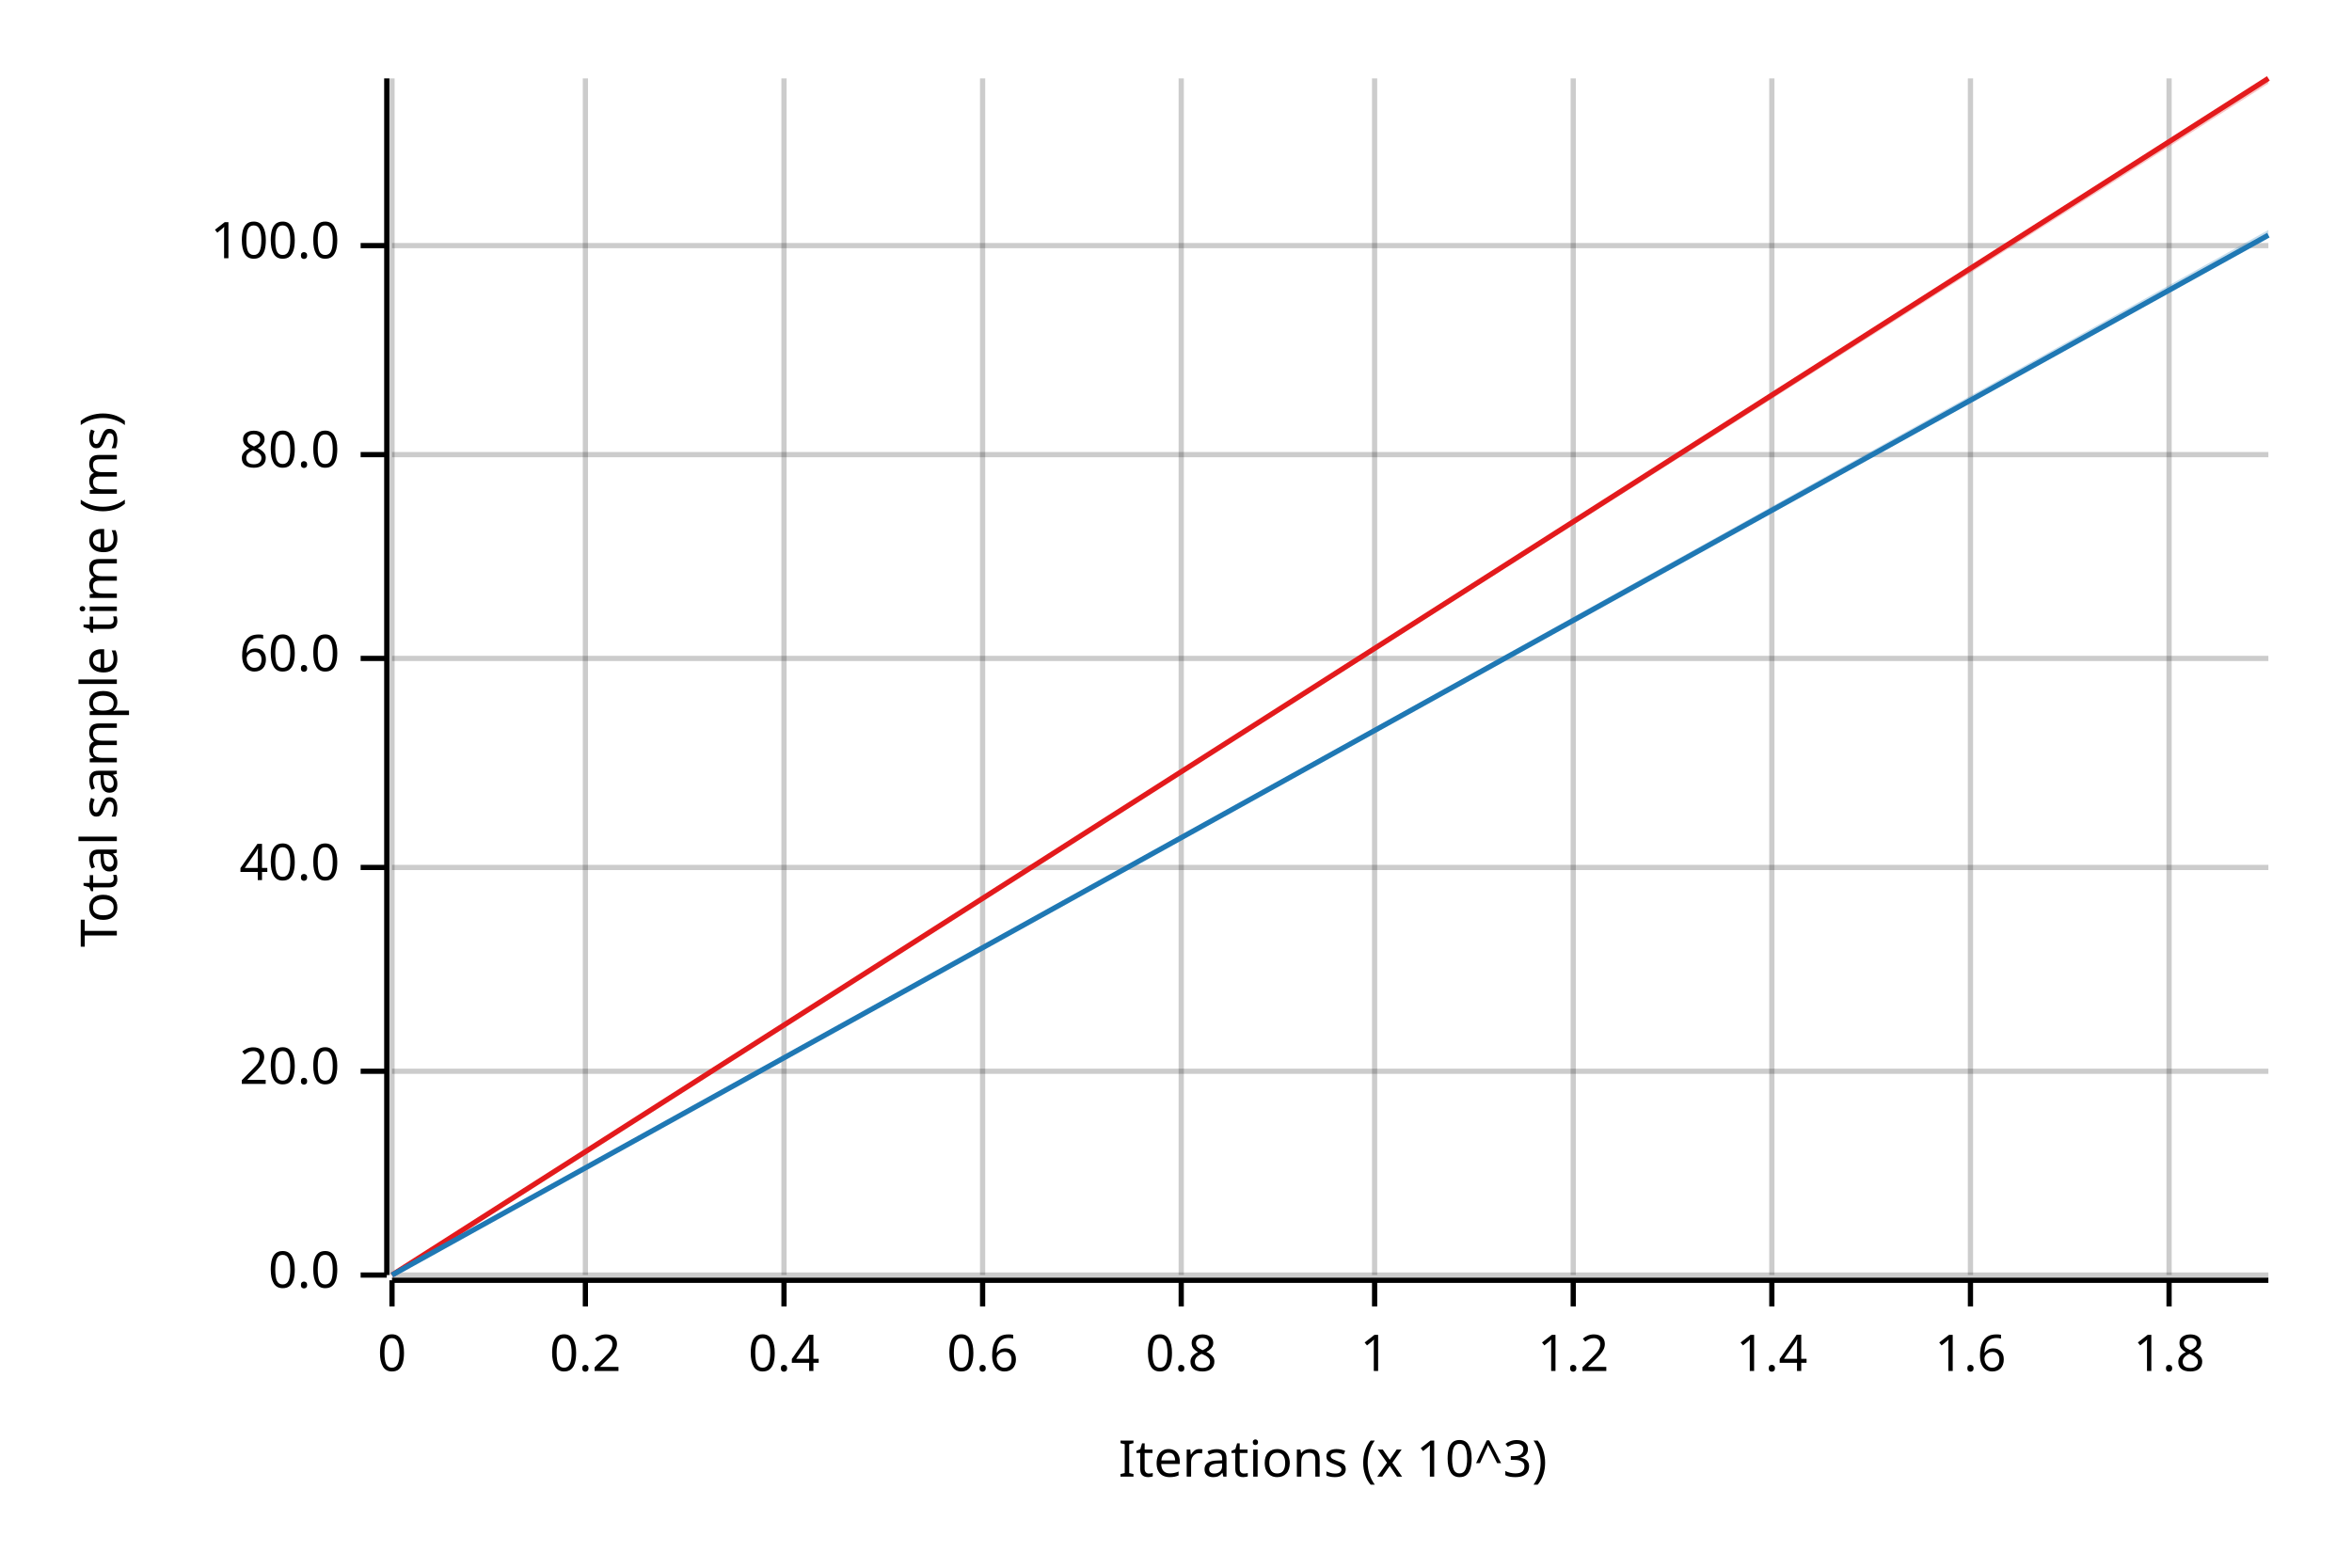
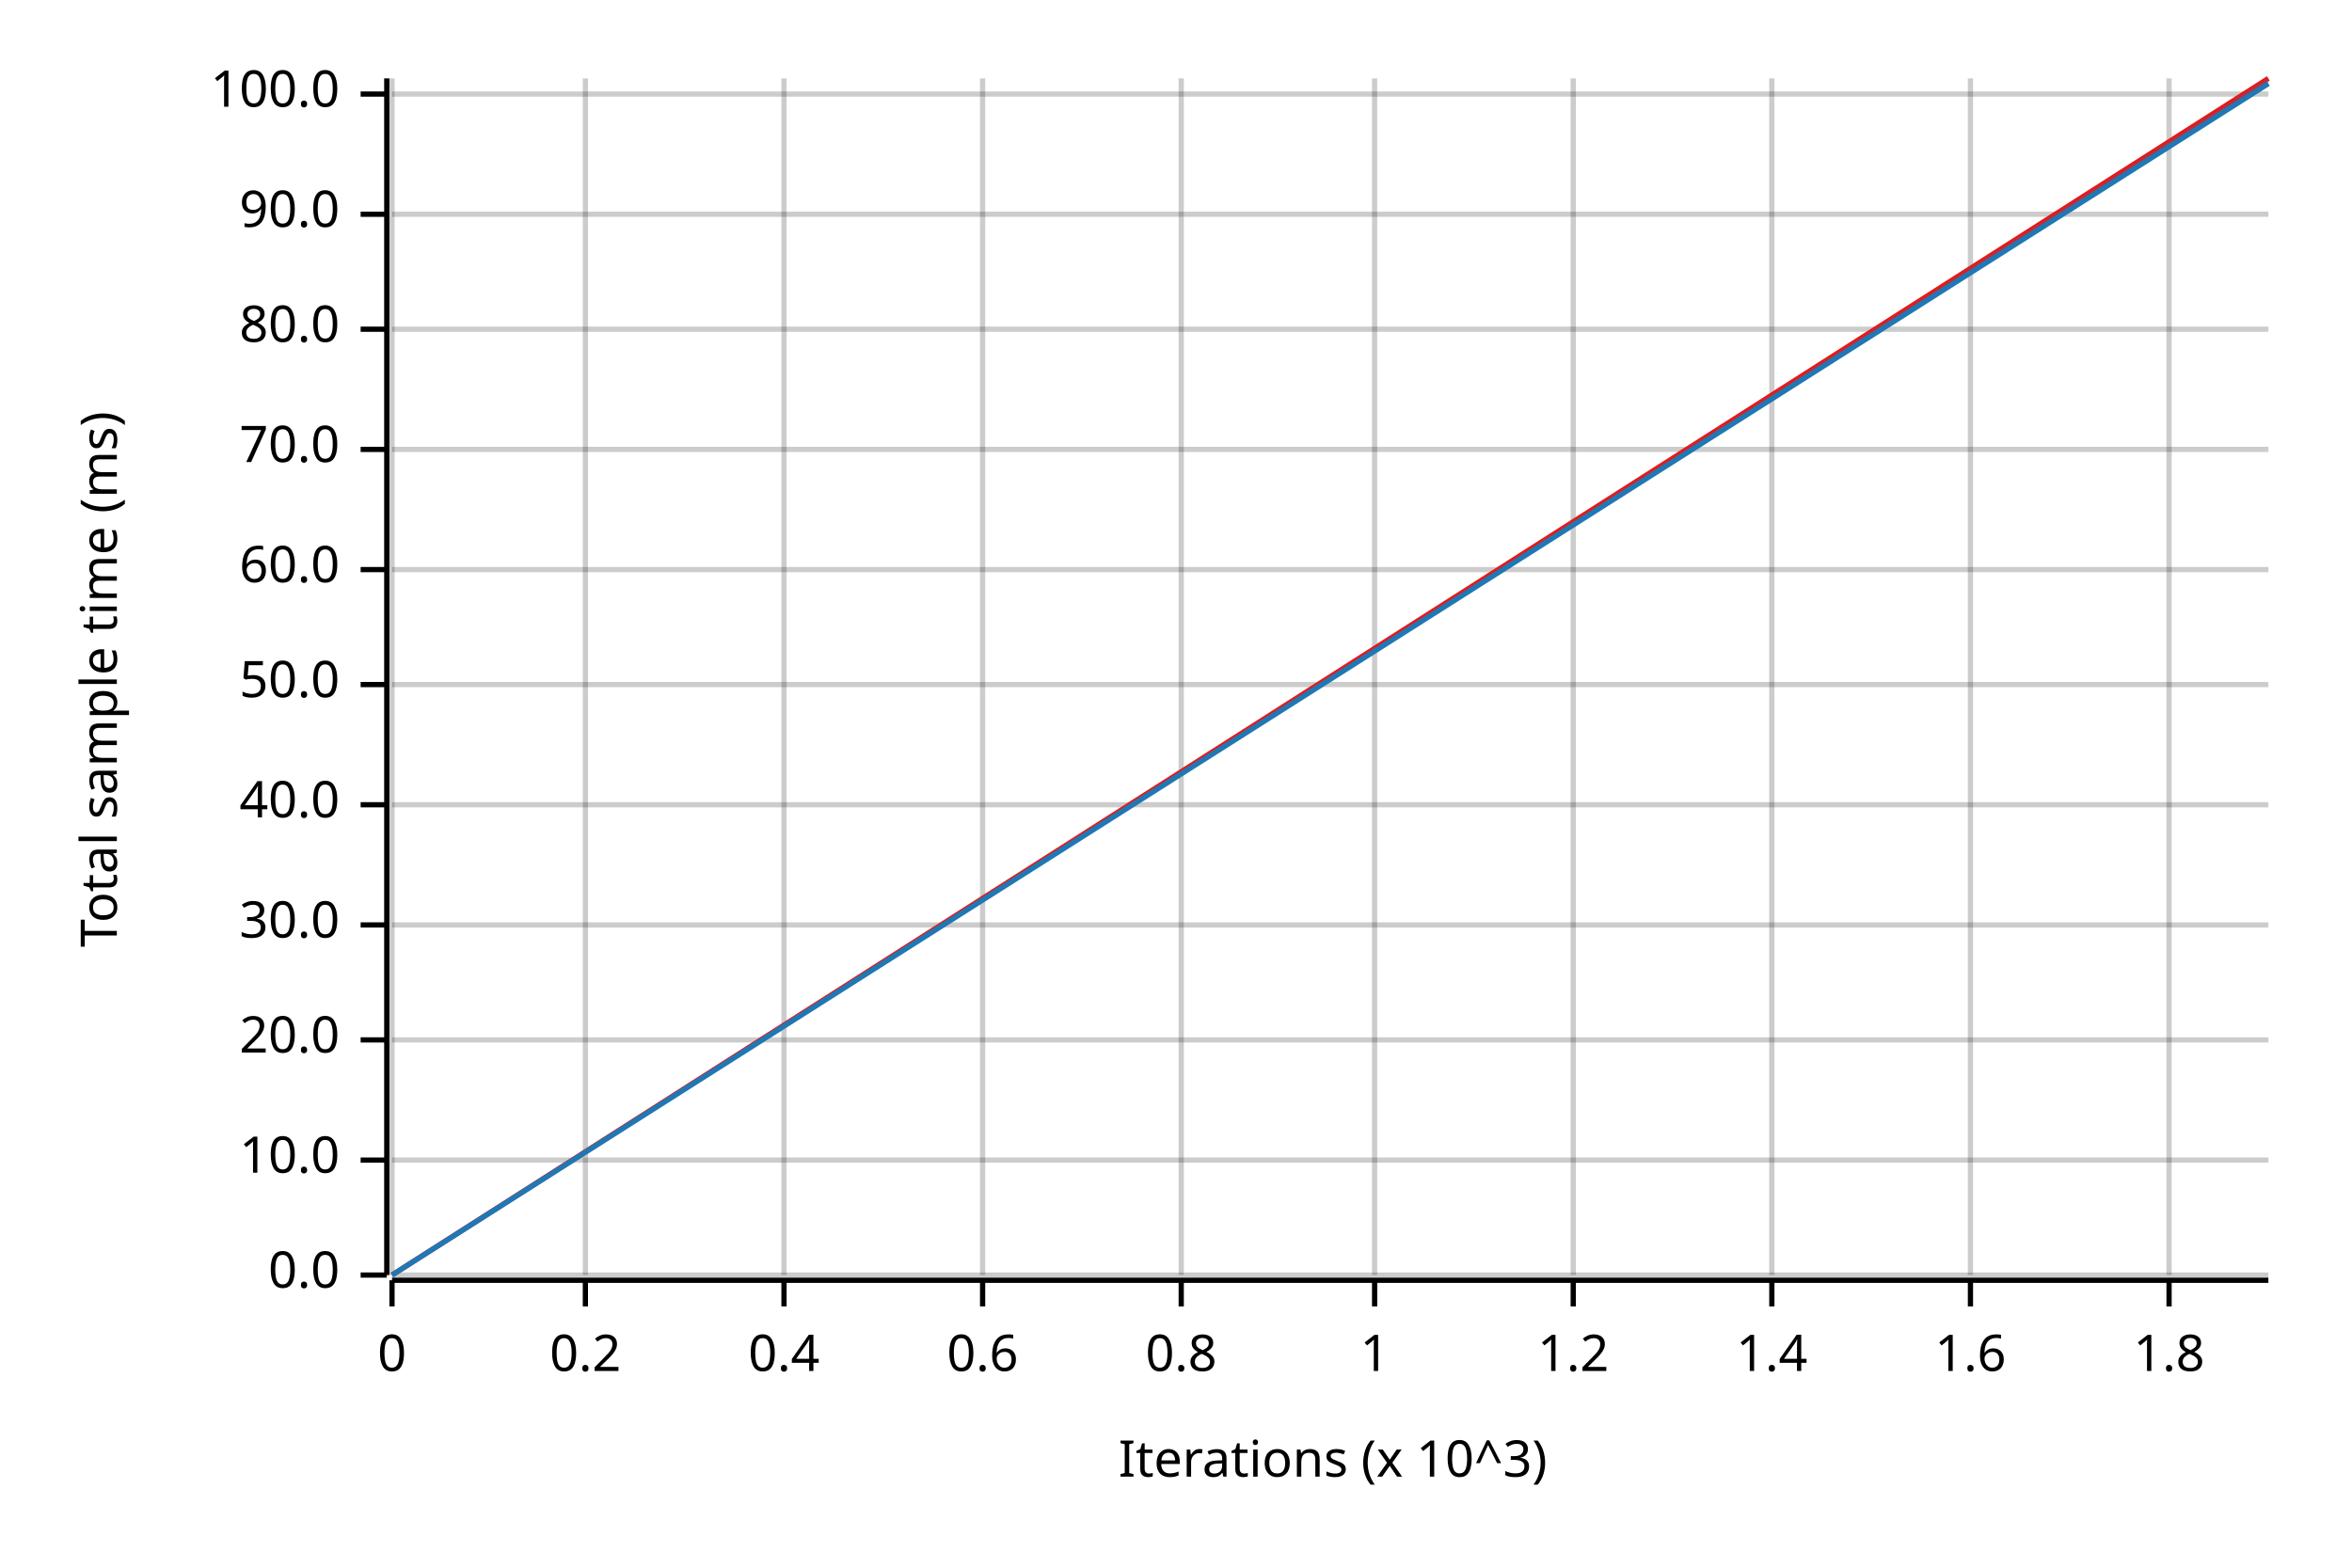
<svg xmlns="http://www.w3.org/2000/svg" width="450" height="300" viewBox="0 0 450 300">
  <text x="15" y="130" dy="0.76em" text-anchor="middle" font-family="sans-serif" font-size="9.677" opacity="1" fill="#000000" transform="rotate(270, 15, 130)">
Total sample time (ms)
</text>
  <text x="255" y="285" dy="-0.5ex" text-anchor="middle" font-family="sans-serif" font-size="9.677" opacity="1" fill="#000000">
Iterations (x 10^3)
</text>
  <line opacity="0.2" stroke="#000000" stroke-width="1" x1="75" y1="244" x2="75" y2="15" />
  <line opacity="0.2" stroke="#000000" stroke-width="1" x1="112" y1="244" x2="112" y2="15" />
  <line opacity="0.2" stroke="#000000" stroke-width="1" x1="150" y1="244" x2="150" y2="15" />
  <line opacity="0.2" stroke="#000000" stroke-width="1" x1="188" y1="244" x2="188" y2="15" />
  <line opacity="0.2" stroke="#000000" stroke-width="1" x1="226" y1="244" x2="226" y2="15" />
  <line opacity="0.2" stroke="#000000" stroke-width="1" x1="263" y1="244" x2="263" y2="15" />
  <line opacity="0.2" stroke="#000000" stroke-width="1" x1="301" y1="244" x2="301" y2="15" />
  <line opacity="0.2" stroke="#000000" stroke-width="1" x1="339" y1="244" x2="339" y2="15" />
  <line opacity="0.2" stroke="#000000" stroke-width="1" x1="377" y1="244" x2="377" y2="15" />
  <line opacity="0.2" stroke="#000000" stroke-width="1" x1="415" y1="244" x2="415" y2="15" />
  <line opacity="0.2" stroke="#000000" stroke-width="1" x1="75" y1="244" x2="434" y2="244" />
-   <line opacity="0.2" stroke="#000000" stroke-width="1" x1="75" y1="205" x2="434" y2="205" />
-   <line opacity="0.2" stroke="#000000" stroke-width="1" x1="75" y1="166" x2="434" y2="166" />
-   <line opacity="0.2" stroke="#000000" stroke-width="1" x1="75" y1="126" x2="434" y2="126" />
-   <line opacity="0.2" stroke="#000000" stroke-width="1" x1="75" y1="87" x2="434" y2="87" />
-   <line opacity="0.2" stroke="#000000" stroke-width="1" x1="75" y1="47" x2="434" y2="47" />
+   <line opacity="0.2" stroke="#000000" stroke-width="1" x1="75" y1="222" x2="434" y2="222" />
+   <line opacity="0.2" stroke="#000000" stroke-width="1" x1="75" y1="199" x2="434" y2="199" />
+   <line opacity="0.2" stroke="#000000" stroke-width="1" x1="75" y1="177" x2="434" y2="177" />
+   <line opacity="0.2" stroke="#000000" stroke-width="1" x1="75" y1="154" x2="434" y2="154" />
+   <line opacity="0.2" stroke="#000000" stroke-width="1" x1="75" y1="131" x2="434" y2="131" />
+   <line opacity="0.2" stroke="#000000" stroke-width="1" x1="75" y1="109" x2="434" y2="109" />
+   <line opacity="0.2" stroke="#000000" stroke-width="1" x1="75" y1="86" x2="434" y2="86" />
+   <line opacity="0.2" stroke="#000000" stroke-width="1" x1="75" y1="63" x2="434" y2="63" />
+   <line opacity="0.2" stroke="#000000" stroke-width="1" x1="75" y1="41" x2="434" y2="41" />
+   <line opacity="0.2" stroke="#000000" stroke-width="1" x1="75" y1="18" x2="434" y2="18" />
  <polyline fill="none" opacity="1" stroke="#000000" stroke-width="1" points="74,15 74,244 " />
  <text x="65" y="244" dy="0.5ex" text-anchor="end" font-family="sans-serif" font-size="9.677" opacity="1" fill="#000000">
0.0
</text>
  <polyline fill="none" opacity="1" stroke="#000000" stroke-width="1" points="69,244 74,244 " />
-   <text x="65" y="205" dy="0.5ex" text-anchor="end" font-family="sans-serif" font-size="9.677" opacity="1" fill="#000000">
+   <text x="65" y="222" dy="0.5ex" text-anchor="end" font-family="sans-serif" font-size="9.677" opacity="1" fill="#000000">
+ 10.0
+ </text>
+   <polyline fill="none" opacity="1" stroke="#000000" stroke-width="1" points="69,222 74,222 " />
+   <text x="65" y="199" dy="0.5ex" text-anchor="end" font-family="sans-serif" font-size="9.677" opacity="1" fill="#000000">
20.0
</text>
-   <polyline fill="none" opacity="1" stroke="#000000" stroke-width="1" points="69,205 74,205 " />
-   <text x="65" y="166" dy="0.5ex" text-anchor="end" font-family="sans-serif" font-size="9.677" opacity="1" fill="#000000">
+   <polyline fill="none" opacity="1" stroke="#000000" stroke-width="1" points="69,199 74,199 " />
+   <text x="65" y="177" dy="0.5ex" text-anchor="end" font-family="sans-serif" font-size="9.677" opacity="1" fill="#000000">
+ 30.0
+ </text>
+   <polyline fill="none" opacity="1" stroke="#000000" stroke-width="1" points="69,177 74,177 " />
+   <text x="65" y="154" dy="0.5ex" text-anchor="end" font-family="sans-serif" font-size="9.677" opacity="1" fill="#000000">
40.0
</text>
-   <polyline fill="none" opacity="1" stroke="#000000" stroke-width="1" points="69,166 74,166 " />
-   <text x="65" y="126" dy="0.5ex" text-anchor="end" font-family="sans-serif" font-size="9.677" opacity="1" fill="#000000">
+   <polyline fill="none" opacity="1" stroke="#000000" stroke-width="1" points="69,154 74,154 " />
+   <text x="65" y="131" dy="0.5ex" text-anchor="end" font-family="sans-serif" font-size="9.677" opacity="1" fill="#000000">
+ 50.0
+ </text>
+   <polyline fill="none" opacity="1" stroke="#000000" stroke-width="1" points="69,131 74,131 " />
+   <text x="65" y="109" dy="0.5ex" text-anchor="end" font-family="sans-serif" font-size="9.677" opacity="1" fill="#000000">
60.0
</text>
-   <polyline fill="none" opacity="1" stroke="#000000" stroke-width="1" points="69,126 74,126 " />
-   <text x="65" y="87" dy="0.5ex" text-anchor="end" font-family="sans-serif" font-size="9.677" opacity="1" fill="#000000">
+   <polyline fill="none" opacity="1" stroke="#000000" stroke-width="1" points="69,109 74,109 " />
+   <text x="65" y="86" dy="0.5ex" text-anchor="end" font-family="sans-serif" font-size="9.677" opacity="1" fill="#000000">
+ 70.0
+ </text>
+   <polyline fill="none" opacity="1" stroke="#000000" stroke-width="1" points="69,86 74,86 " />
+   <text x="65" y="63" dy="0.5ex" text-anchor="end" font-family="sans-serif" font-size="9.677" opacity="1" fill="#000000">
80.0
</text>
-   <polyline fill="none" opacity="1" stroke="#000000" stroke-width="1" points="69,87 74,87 " />
-   <text x="65" y="47" dy="0.5ex" text-anchor="end" font-family="sans-serif" font-size="9.677" opacity="1" fill="#000000">
+   <polyline fill="none" opacity="1" stroke="#000000" stroke-width="1" points="69,63 74,63 " />
+   <text x="65" y="41" dy="0.5ex" text-anchor="end" font-family="sans-serif" font-size="9.677" opacity="1" fill="#000000">
+ 90.0
+ </text>
+   <polyline fill="none" opacity="1" stroke="#000000" stroke-width="1" points="69,41 74,41 " />
+   <text x="65" y="18" dy="0.5ex" text-anchor="end" font-family="sans-serif" font-size="9.677" opacity="1" fill="#000000">
100.0
</text>
-   <polyline fill="none" opacity="1" stroke="#000000" stroke-width="1" points="69,47 74,47 " />
+   <polyline fill="none" opacity="1" stroke="#000000" stroke-width="1" points="69,18 74,18 " />
  <polyline fill="none" opacity="1" stroke="#000000" stroke-width="1" points="75,245 434,245 " />
  <text x="75" y="255" dy="0.76em" text-anchor="middle" font-family="sans-serif" font-size="9.677" opacity="1" fill="#000000">
0
</text>
  <polyline fill="none" opacity="1" stroke="#000000" stroke-width="1" points="75,245 75,250 " />
  <text x="112" y="255" dy="0.76em" text-anchor="middle" font-family="sans-serif" font-size="9.677" opacity="1" fill="#000000">
0.2
</text>
  <polyline fill="none" opacity="1" stroke="#000000" stroke-width="1" points="112,245 112,250 " />
  <text x="150" y="255" dy="0.76em" text-anchor="middle" font-family="sans-serif" font-size="9.677" opacity="1" fill="#000000">
0.4
</text>
  <polyline fill="none" opacity="1" stroke="#000000" stroke-width="1" points="150,245 150,250 " />
  <text x="188" y="255" dy="0.76em" text-anchor="middle" font-family="sans-serif" font-size="9.677" opacity="1" fill="#000000">
0.6
</text>
  <polyline fill="none" opacity="1" stroke="#000000" stroke-width="1" points="188,245 188,250 " />
  <text x="226" y="255" dy="0.76em" text-anchor="middle" font-family="sans-serif" font-size="9.677" opacity="1" fill="#000000">
0.8
</text>
  <polyline fill="none" opacity="1" stroke="#000000" stroke-width="1" points="226,245 226,250 " />
  <text x="263" y="255" dy="0.76em" text-anchor="middle" font-family="sans-serif" font-size="9.677" opacity="1" fill="#000000">
1
</text>
  <polyline fill="none" opacity="1" stroke="#000000" stroke-width="1" points="263,245 263,250 " />
  <text x="301" y="255" dy="0.76em" text-anchor="middle" font-family="sans-serif" font-size="9.677" opacity="1" fill="#000000">
1.2
</text>
  <polyline fill="none" opacity="1" stroke="#000000" stroke-width="1" points="301,245 301,250 " />
  <text x="339" y="255" dy="0.76em" text-anchor="middle" font-family="sans-serif" font-size="9.677" opacity="1" fill="#000000">
1.4
</text>
  <polyline fill="none" opacity="1" stroke="#000000" stroke-width="1" points="339,245 339,250 " />
  <text x="377" y="255" dy="0.76em" text-anchor="middle" font-family="sans-serif" font-size="9.677" opacity="1" fill="#000000">
1.6
</text>
  <polyline fill="none" opacity="1" stroke="#000000" stroke-width="1" points="377,245 377,250 " />
  <text x="415" y="255" dy="0.76em" text-anchor="middle" font-family="sans-serif" font-size="9.677" opacity="1" fill="#000000">
1.8
</text>
  <polyline fill="none" opacity="1" stroke="#000000" stroke-width="1" points="415,245 415,250 " />
  <polyline fill="none" opacity="1" stroke="#E31A1C" stroke-width="1" points="75,244 434,15 " />
  <polygon opacity="0.25" fill="#E31A1C" points="75,244 434,16 434,15 " />
-   <polyline fill="none" opacity="1" stroke="#1F78B4" stroke-width="1" points="75,244 434,45 " />
-   <polygon opacity="0.25" fill="#1F78B4" points="75,244 434,45 434,44 " />
+   <polyline fill="none" opacity="1" stroke="#1F78B4" stroke-width="1" points="75,244 434,16 " />
+   <polygon opacity="0.25" fill="#1F78B4" points="75,244 434,16 434,15 " />
</svg>
